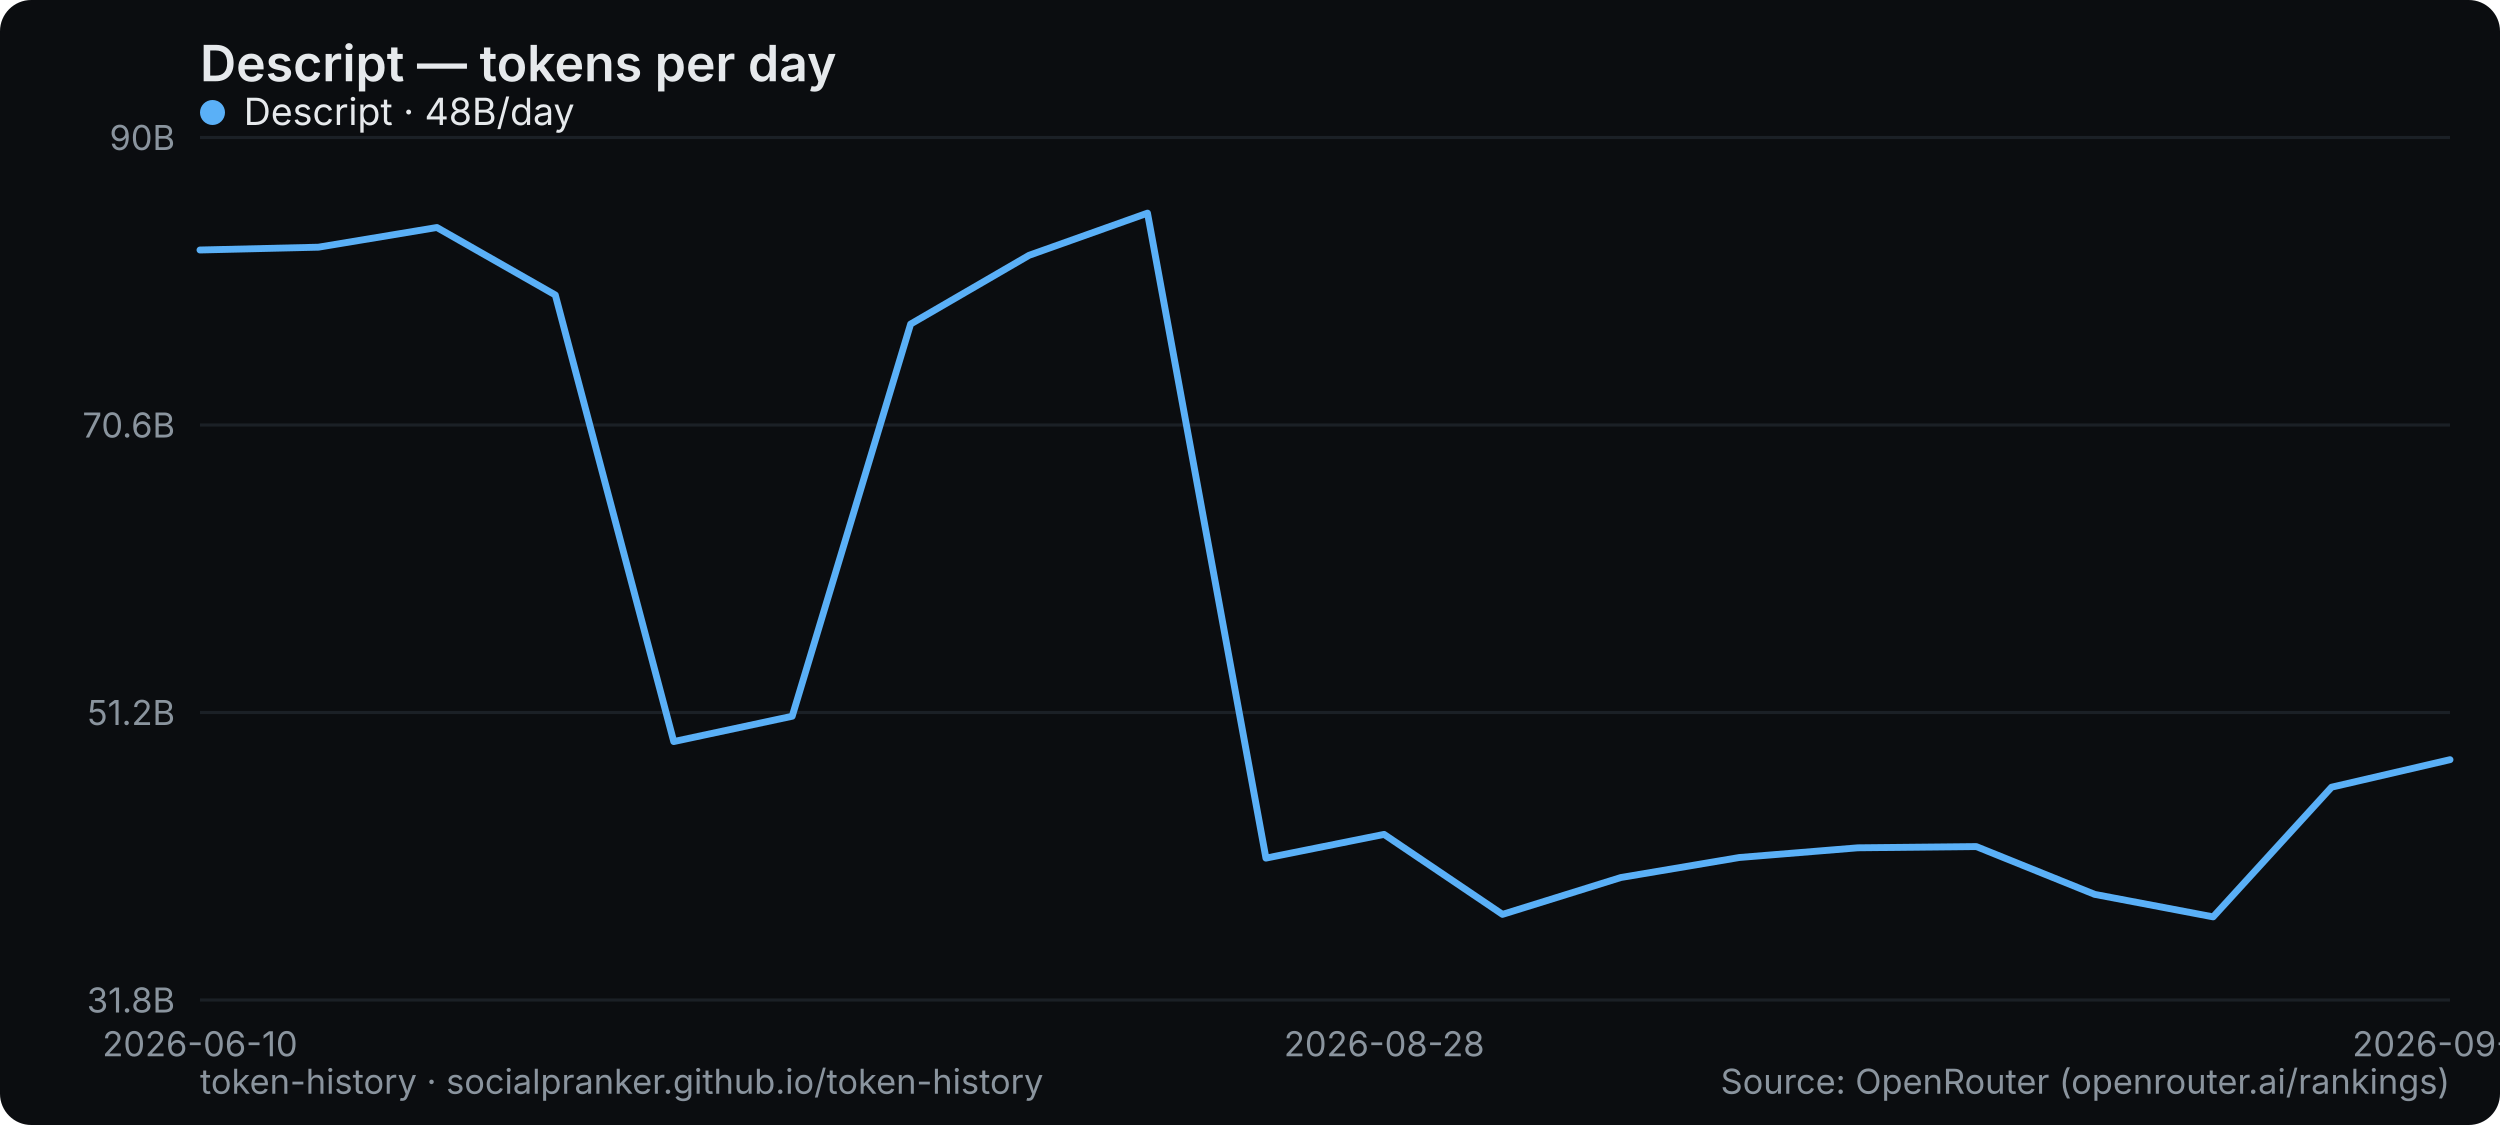
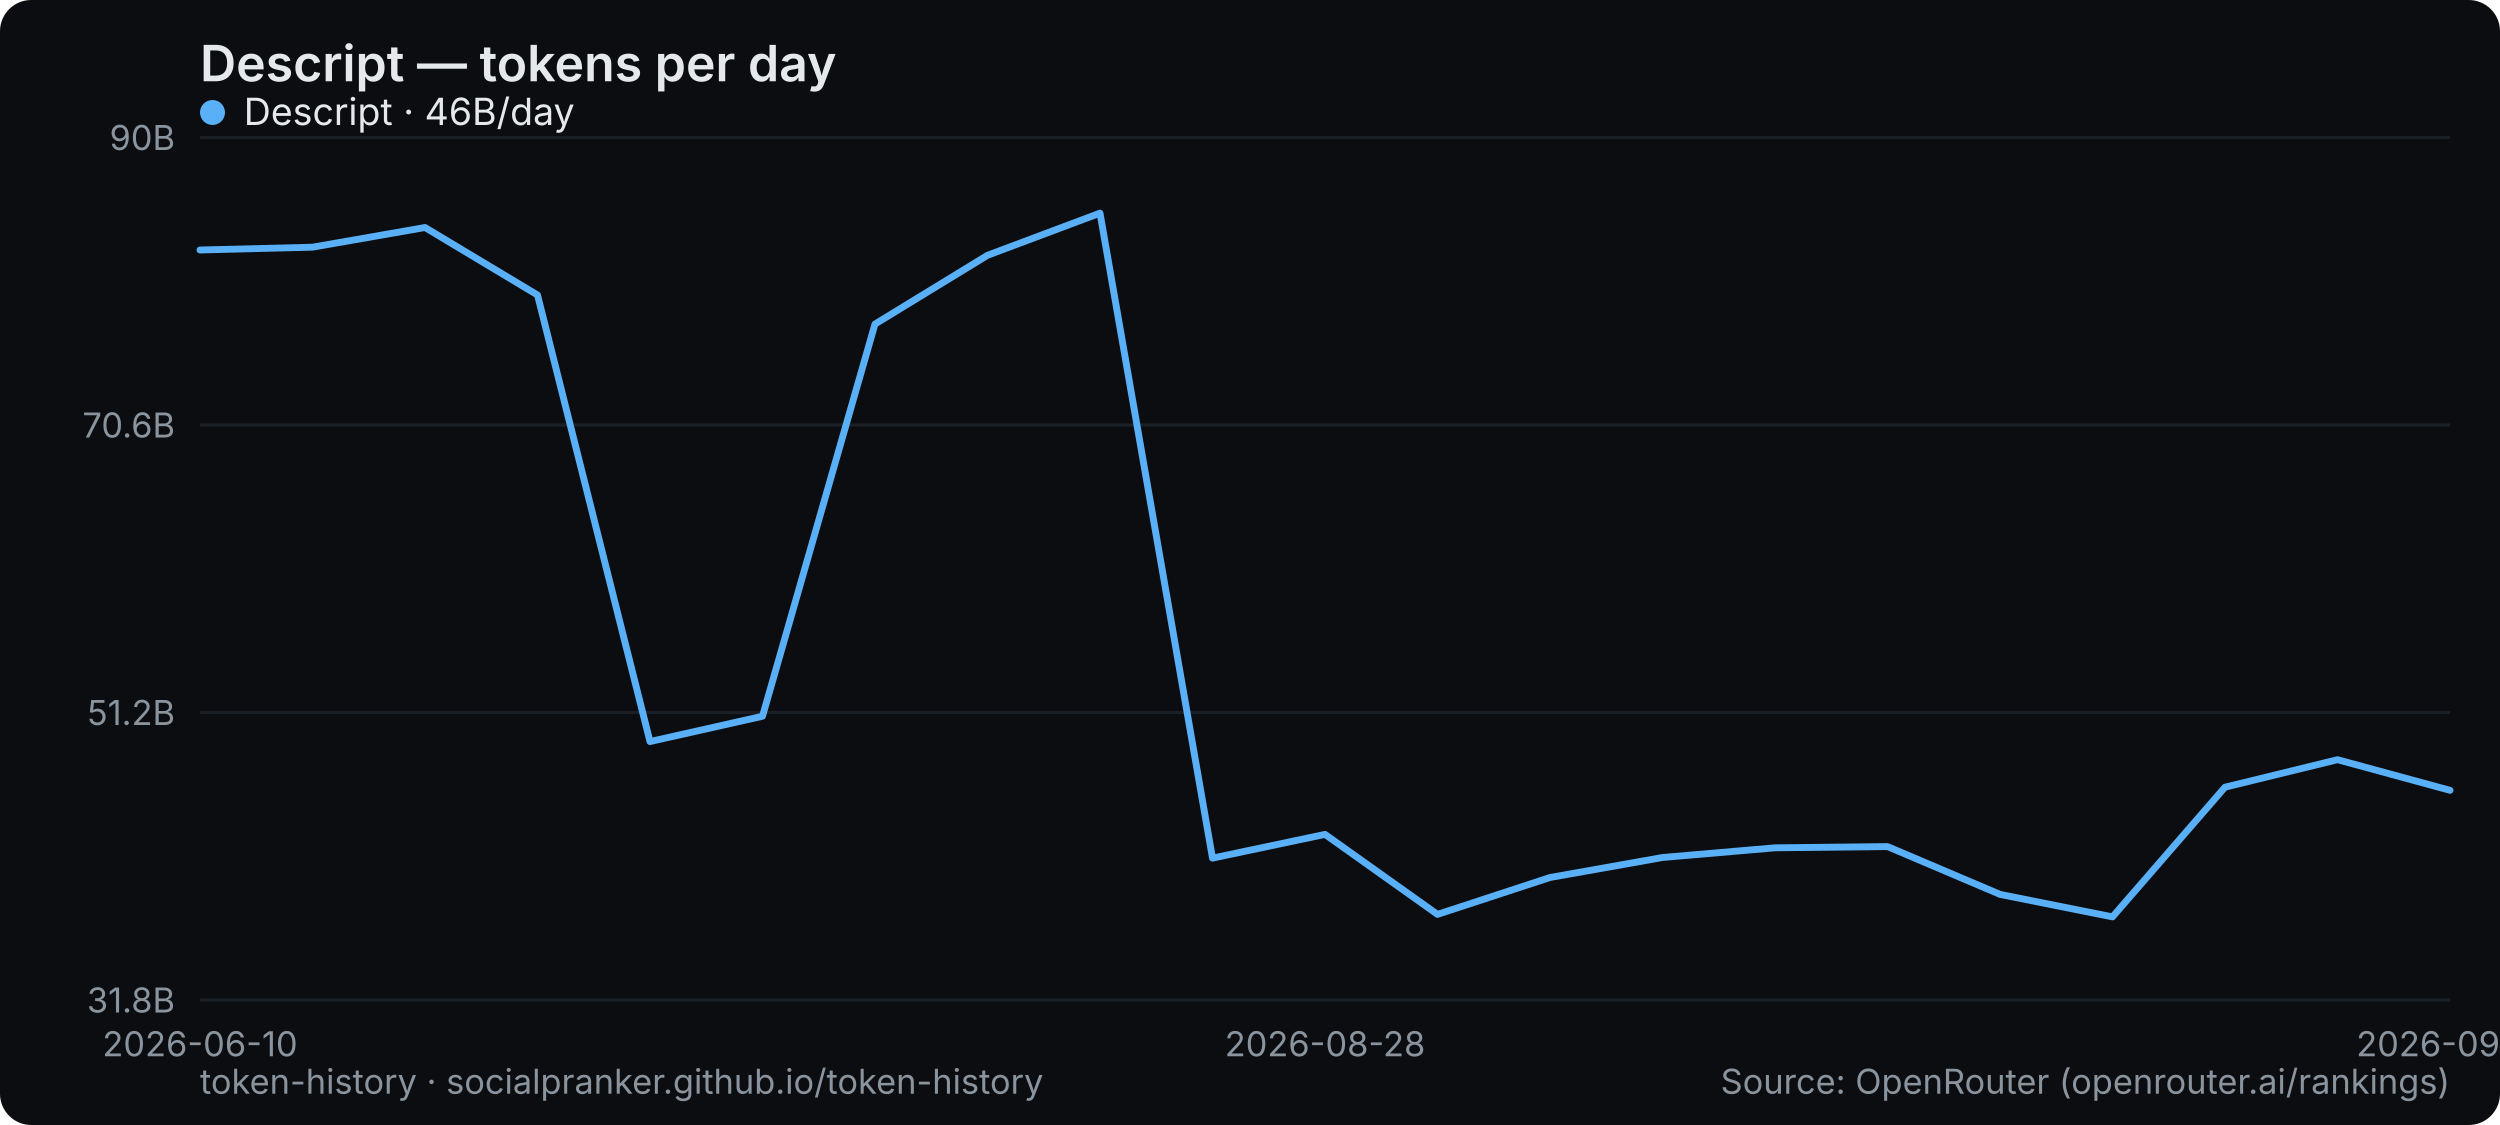
<svg xmlns="http://www.w3.org/2000/svg" width="800" height="360" viewBox="0 0 800 360" role="img" aria-label="Descript — tokens per day">
  <rect width="800" height="360" rx="10" fill="#0b0d10" />
  <text x="64" y="26" font-family="system-ui,-apple-system,Segoe UI,sans-serif" font-size="16" font-weight="600" fill="#e6e9ec">Descript — tokens per day</text>
  <line x1="64" y1="320" x2="784" y2="320" stroke="#1b2026" stroke-width="1" />
  <text x="56" y="324" text-anchor="end" font-family="system-ui,-apple-system,Segoe UI,sans-serif" font-size="11" fill="#8a949e">31.8B</text>
  <line x1="64" y1="228" x2="784" y2="228" stroke="#1b2026" stroke-width="1" />
  <text x="56" y="232" text-anchor="end" font-family="system-ui,-apple-system,Segoe UI,sans-serif" font-size="11" fill="#8a949e">51.2B</text>
  <line x1="64" y1="136" x2="784" y2="136" stroke="#1b2026" stroke-width="1" />
  <text x="56" y="140" text-anchor="end" font-family="system-ui,-apple-system,Segoe UI,sans-serif" font-size="11" fill="#8a949e">70.6B</text>
  <line x1="64" y1="44" x2="784" y2="44" stroke="#1b2026" stroke-width="1" />
  <text x="56" y="48" text-anchor="end" font-family="system-ui,-apple-system,Segoe UI,sans-serif" font-size="11" fill="#8a949e">90B</text>
  <text x="64" y="338" text-anchor="middle" font-family="system-ui,-apple-system,Segoe UI,sans-serif" font-size="11" fill="#8a949e">2026-06-10</text>
-   <text x="442.947" y="338" text-anchor="middle" font-family="system-ui,-apple-system,Segoe UI,sans-serif" font-size="11" fill="#8a949e">2026-08-28</text>
-   <text x="784" y="338" text-anchor="middle" font-family="system-ui,-apple-system,Segoe UI,sans-serif" font-size="11" fill="#8a949e">2026-09-10</text>
-   <polyline points="64.0,80.0 101.9,79.1 139.8,72.8 177.7,94.4 215.6,237.3 253.5,229.2 291.4,103.7 329.3,81.7 367.2,68.2 405.1,274.6 442.9,267.0 480.8,292.6 518.7,280.8 556.6,274.4 594.5,271.3 632.4,270.9 670.3,286.2 708.2,293.4 746.1,251.9 784.0,243.1" fill="none" stroke="#5ab0f7" stroke-width="2.2" stroke-linejoin="round" stroke-linecap="round" />
+   <text x="424" y="338" text-anchor="middle" font-family="system-ui,-apple-system,Segoe UI,sans-serif" font-size="11" fill="#8a949e">2026-08-28</text>
+   <text x="784" y="338" text-anchor="middle" font-family="system-ui,-apple-system,Segoe UI,sans-serif" font-size="11" fill="#8a949e">2026-09-11</text>
+   <polyline points="64.0,80.0 100.0,79.1 136.0,72.8 172.0,94.4 208.0,237.3 244.0,229.2 280.0,103.7 316.0,81.7 352.0,68.2 388.0,274.6 424.0,267.0 460.0,292.6 496.0,280.8 532.0,274.4 568.0,271.3 604.0,270.9 640.0,286.2 676.0,293.4 712.0,251.9 748.0,243.1 784.0,252.9" fill="none" stroke="#5ab0f7" stroke-width="2.2" stroke-linejoin="round" stroke-linecap="round" />
  <g font-family="system-ui,-apple-system,Segoe UI,sans-serif" font-size="12">
    <circle cx="68" cy="36" r="4" fill="#5ab0f7" />
-     <text x="78" y="40" fill="#e6e9ec">Descript · 48B/day</text>
+     <text x="78" y="40" fill="#e6e9ec">Descript · 46B/day</text>
  </g>
  <text x="64" y="350" font-family="system-ui,-apple-system,Segoe UI,sans-serif" font-size="11" fill="#8a949e">token-history · socialpranker.github.io/token-history</text>
  <text x="784" y="350" text-anchor="end" font-family="system-ui,-apple-system,Segoe UI,sans-serif" font-size="11" fill="#8a949e">Source: OpenRouter (openrouter.ai/rankings)</text>
</svg>
